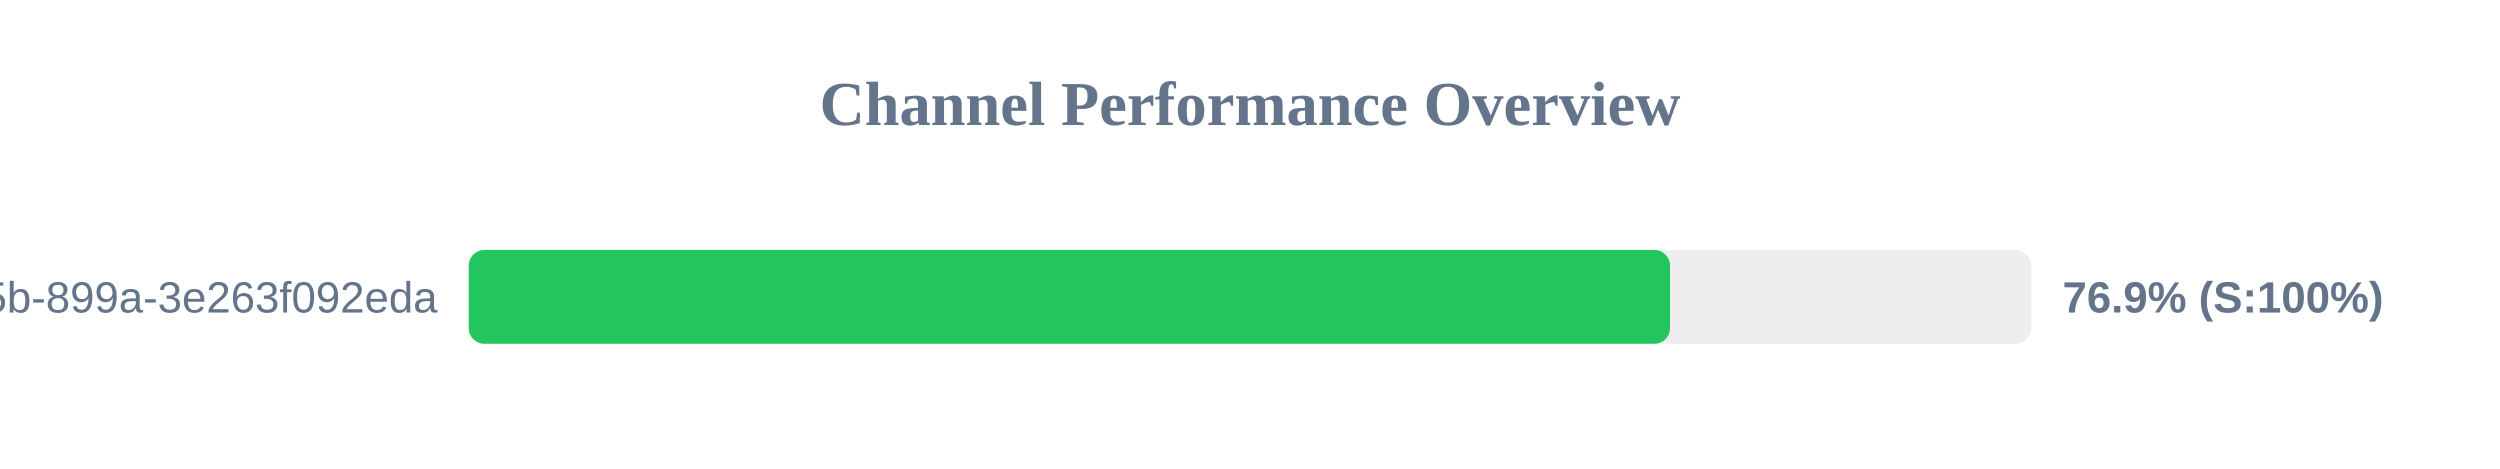
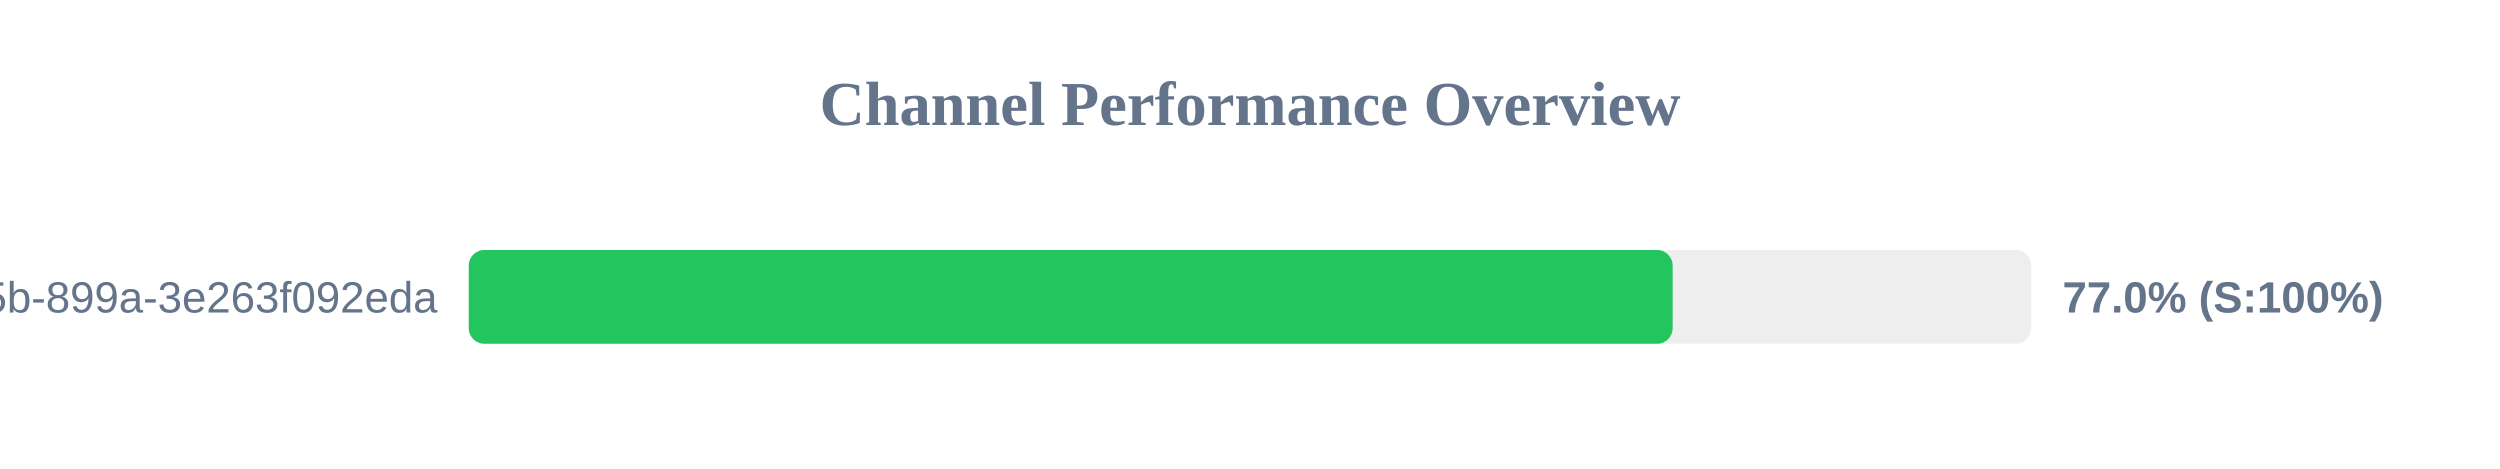
<svg xmlns="http://www.w3.org/2000/svg" width="800" height="150" version="1.1">
  <style>
        .row { font: 14px Arial; fill: #64748b; }
        .score { font: bold 14px Arial; fill: #64748b; }
    </style>
  <text x="400" y="40" text-anchor="middle" font-size="20px" font-weight="bold" fill="#64748b">Channel Performance Overview</text>
  <rect x="150" y="80" width="500" height="30" fill="#eee" rx="5" />
-   <rect x="150" y="80" width="384.4" height="30" fill="#22c55e" rx="5" />
+   <rect x="150" y="80" width="385.25" height="30" fill="#22c55e" rx="5" />
  <text x="140" y="100" text-anchor="end" class="row">?uuid=6bf726db-fb0b-405b-899a-3e263f092eda</text>
-   <text x="660" y="100" text-anchor="start" class="score">76.9% (S:100%)</text>
+   <text x="660" y="100" text-anchor="start" class="score">77.0% (S:100%)</text>
</svg>
